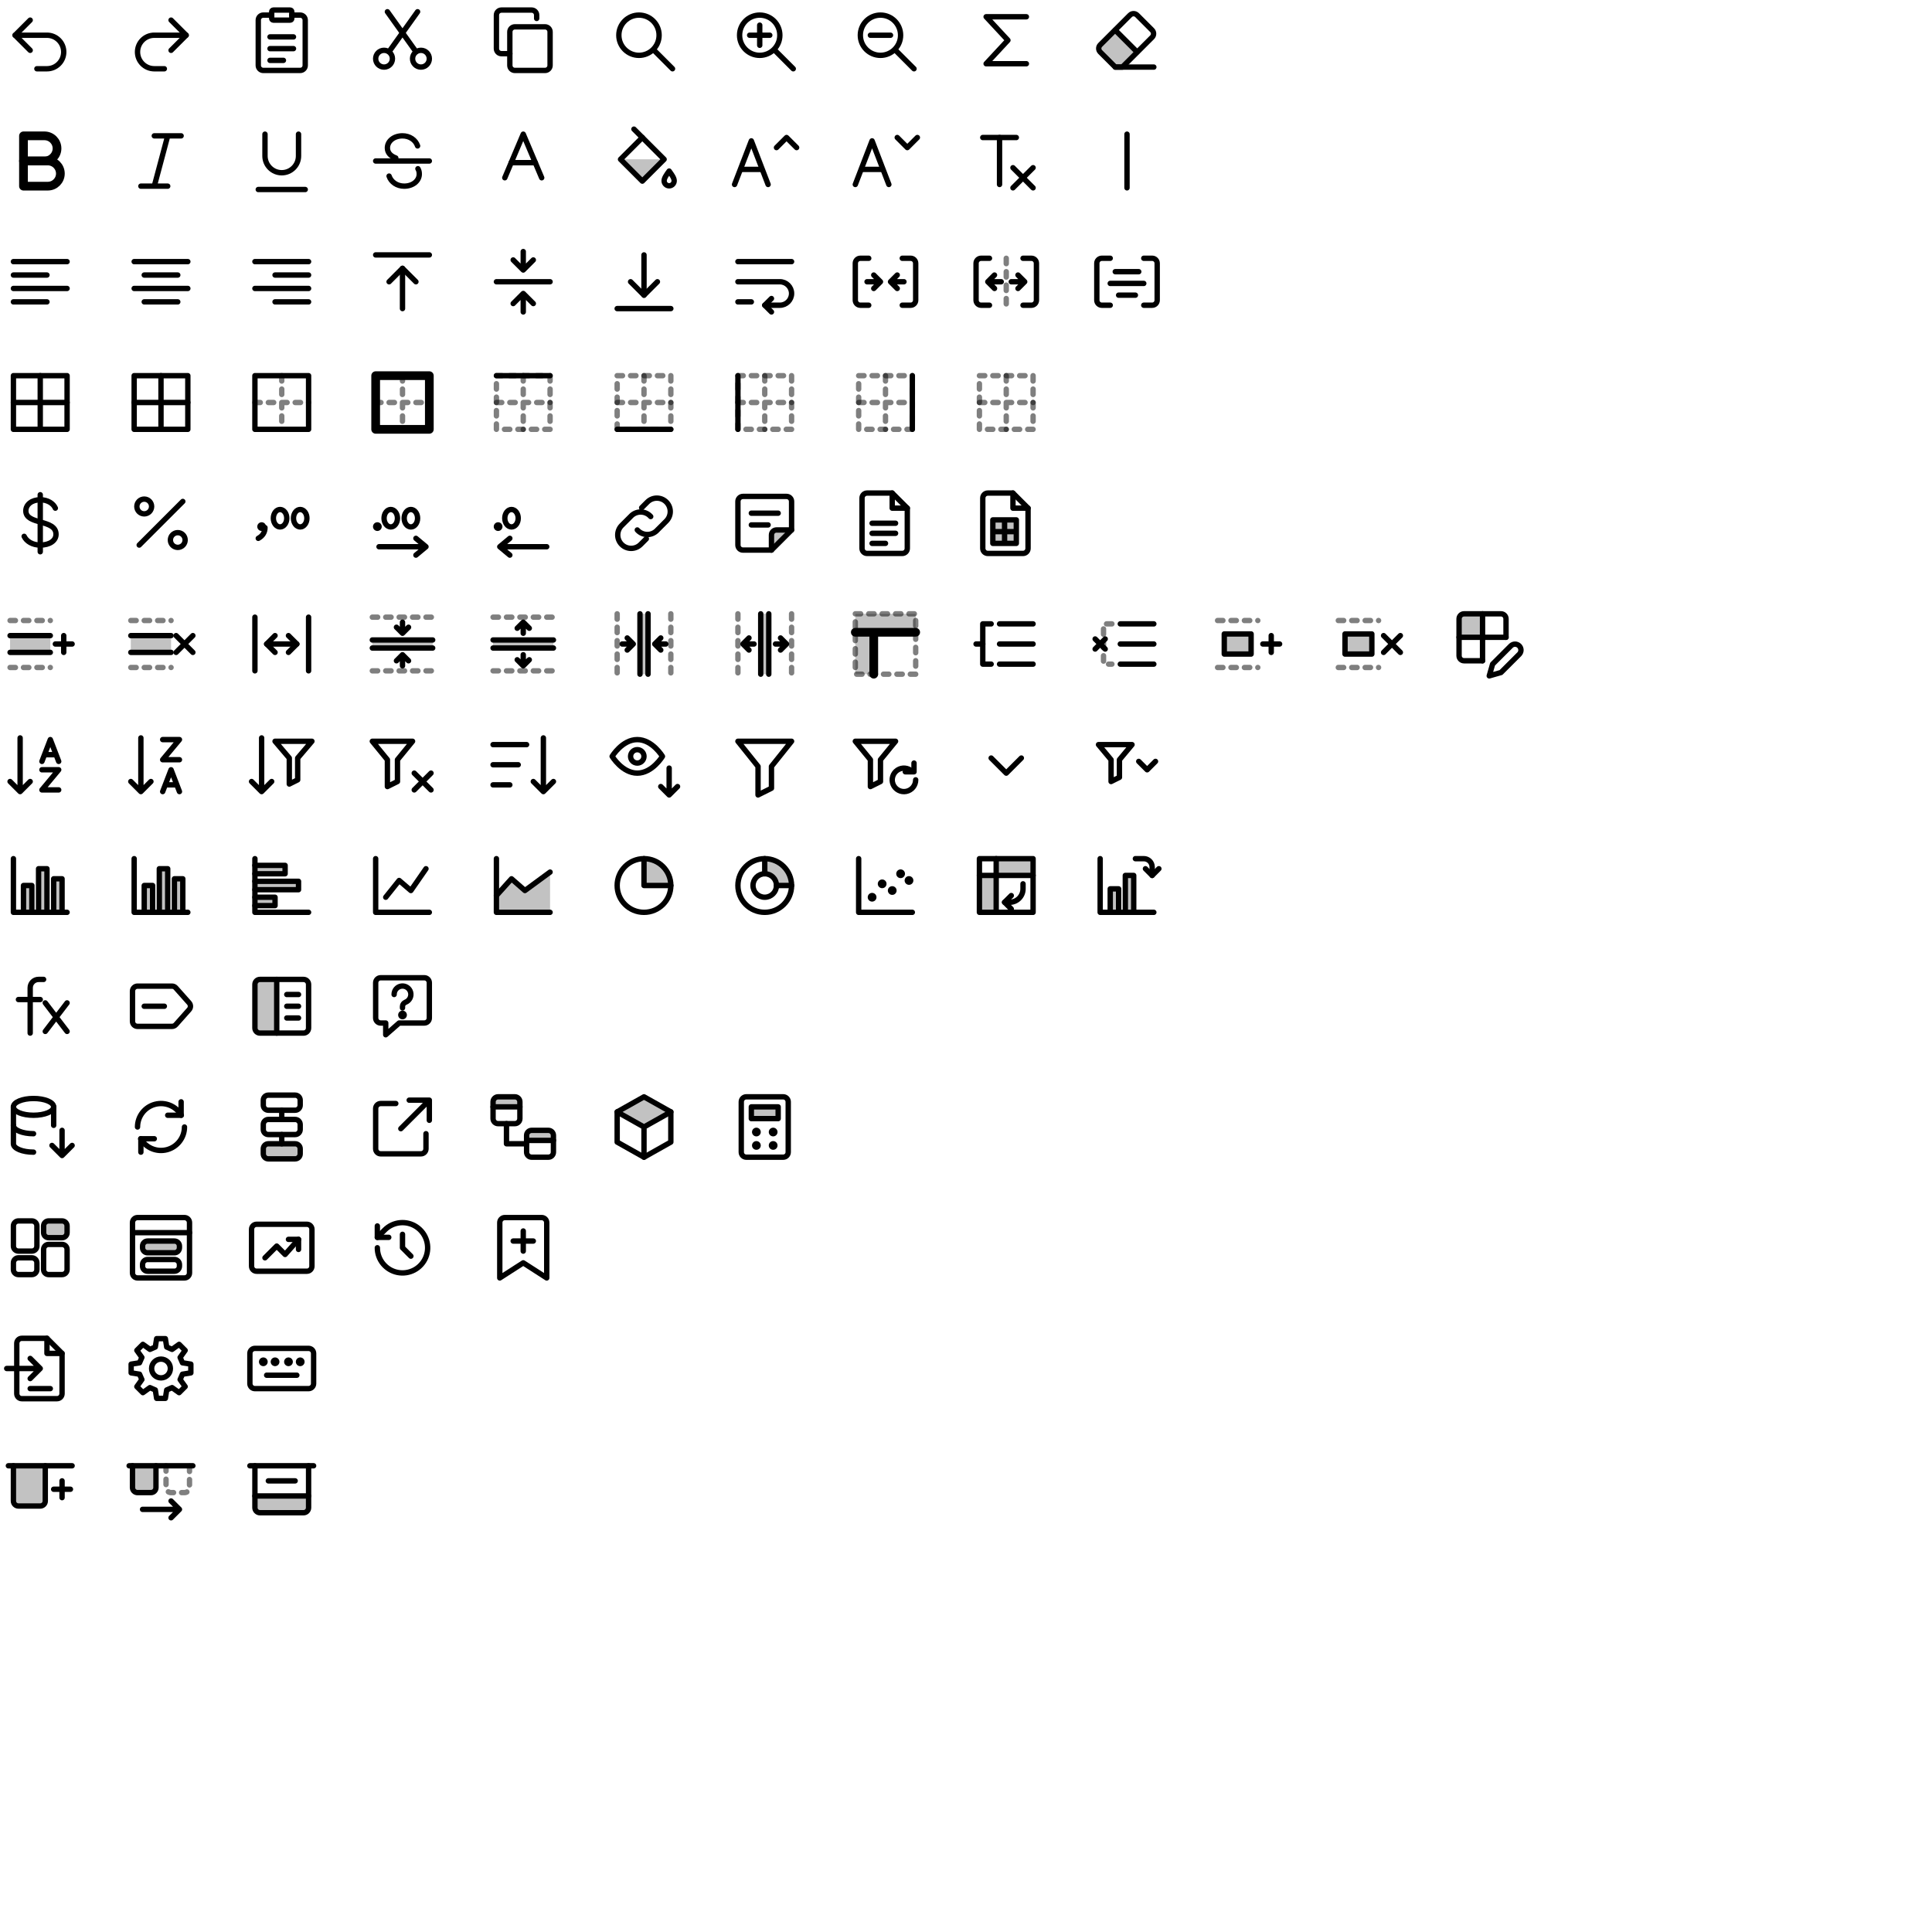
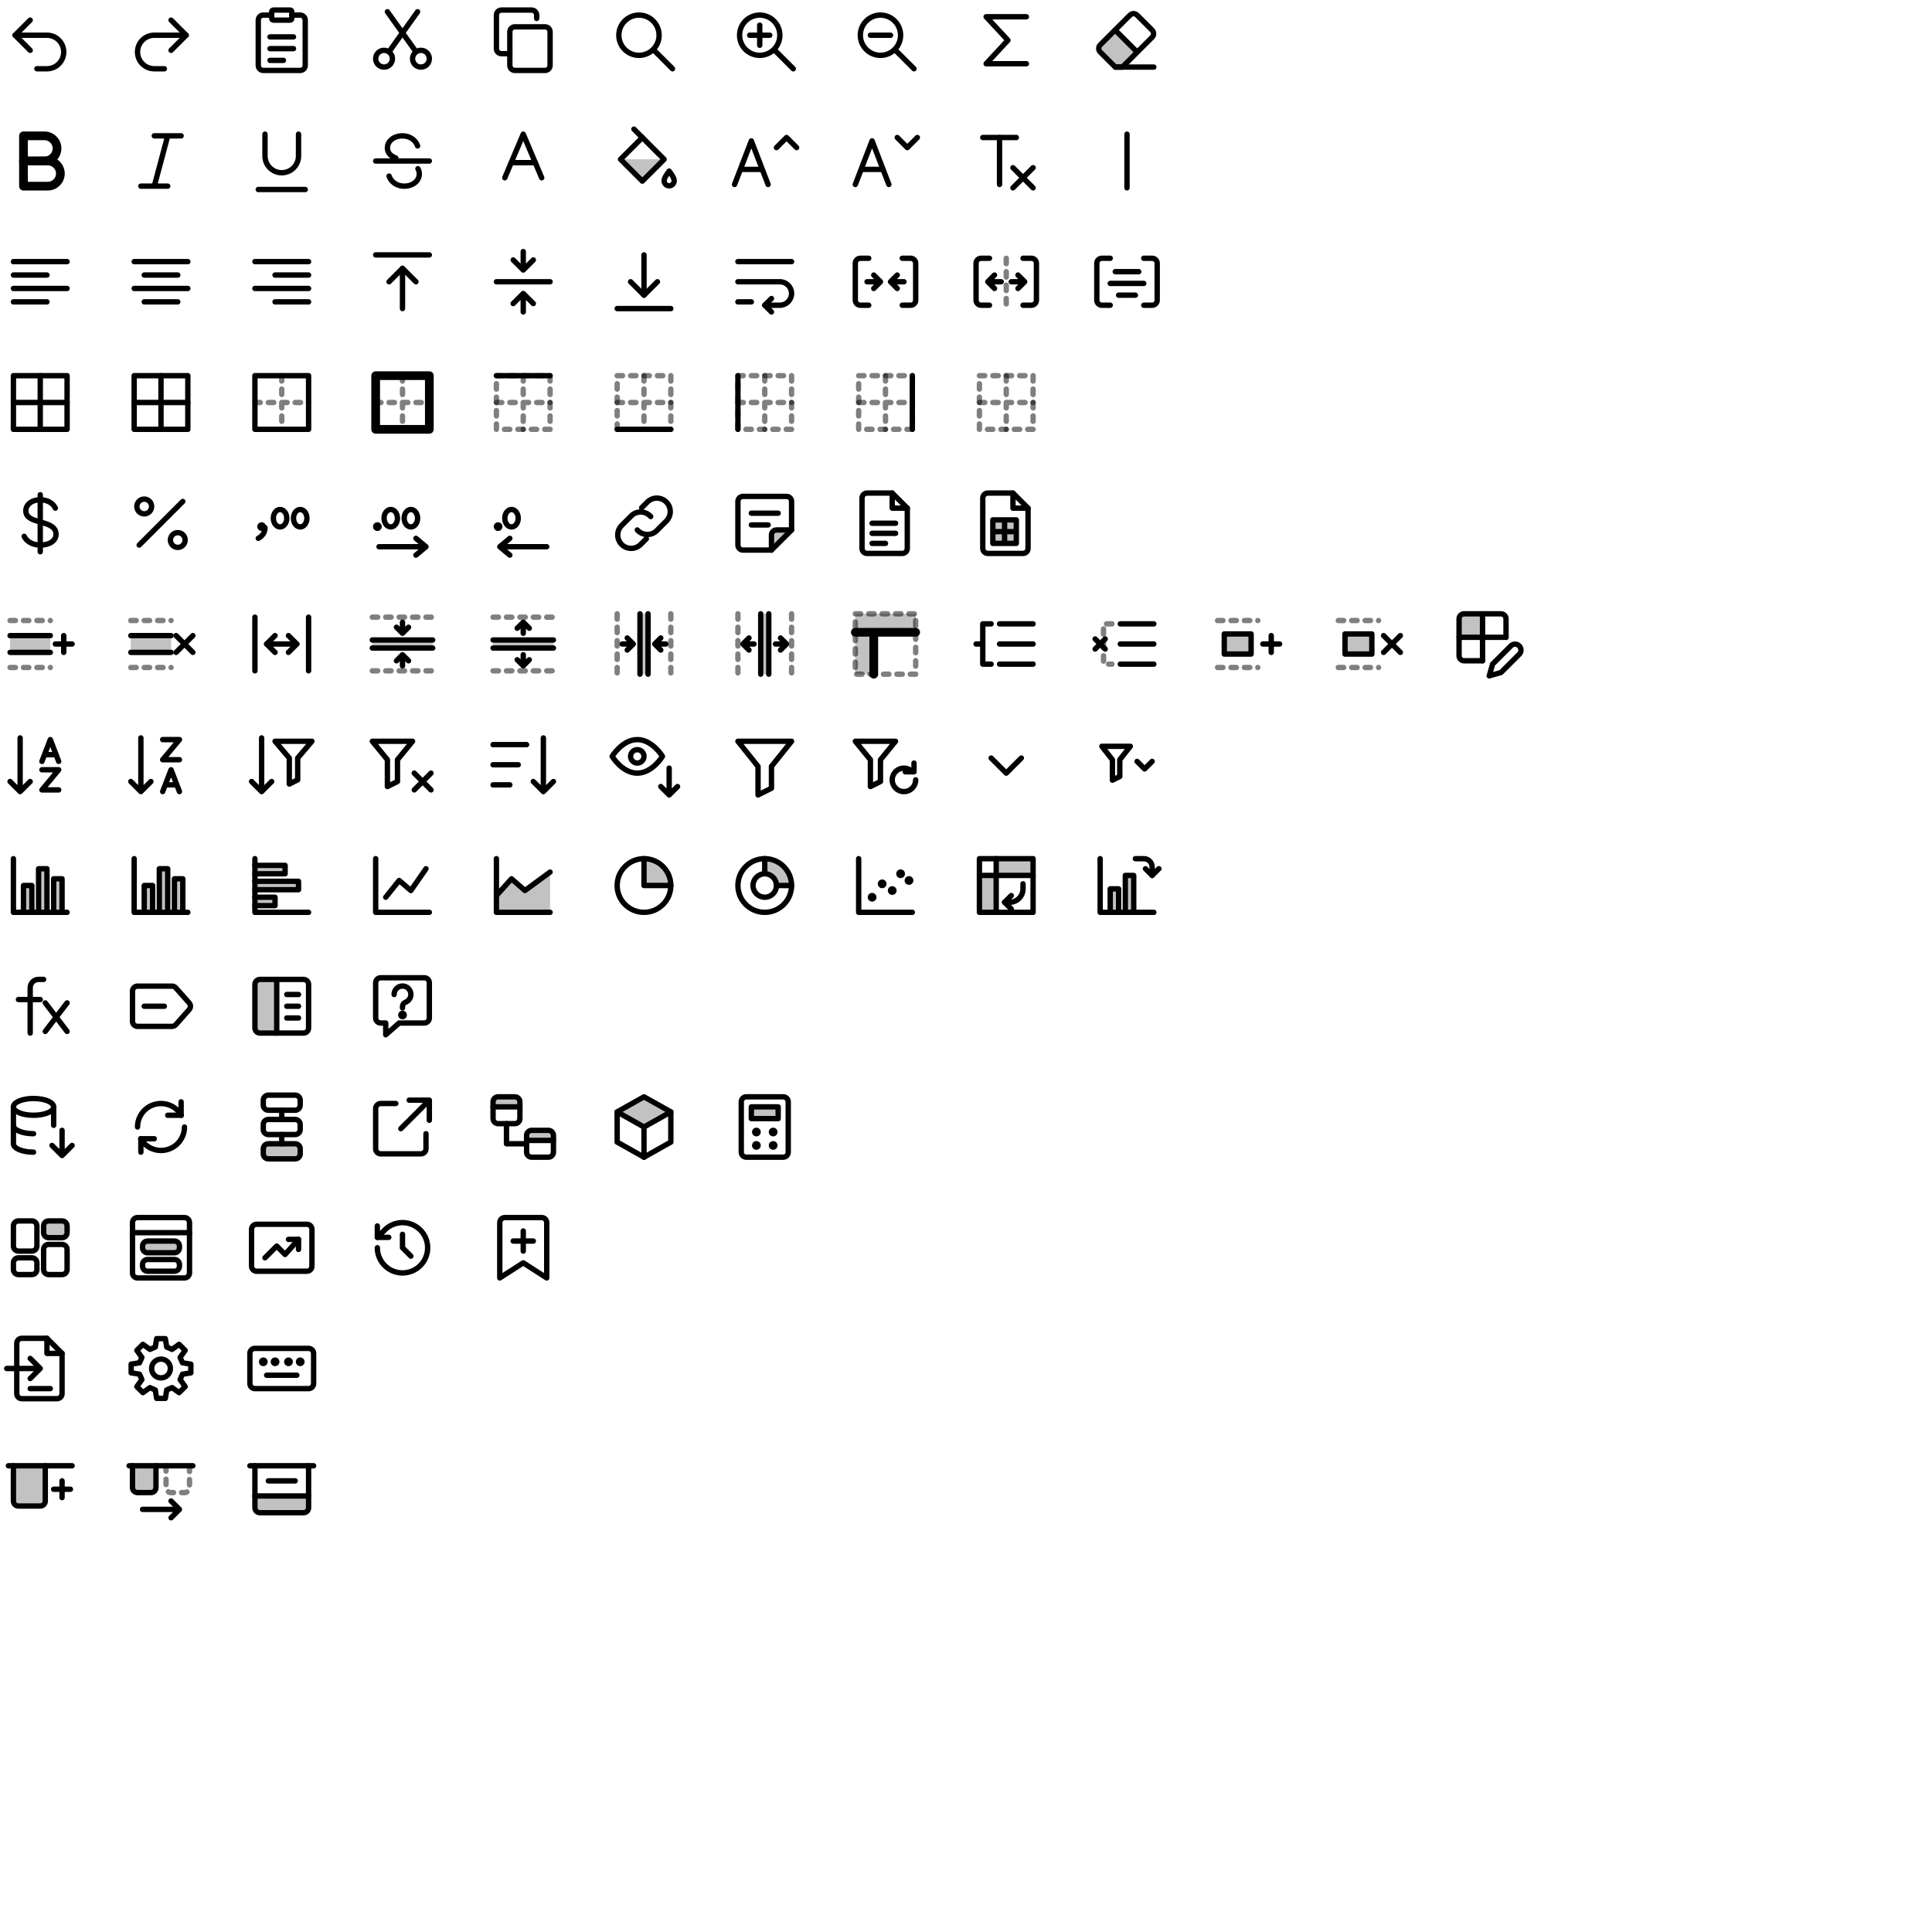
<svg xmlns="http://www.w3.org/2000/svg" width="576" height="576" viewBox="0 0 576 576" fill="none" stroke="#000" stroke-width="1.6" stroke-linecap="round" stroke-linejoin="round">
  <g id="undo" transform="translate(0 0)">
    <path d="M9 6 4.5 10.5 9 15" />
    <path d="M4.5 10.5H14a5 5 0 0 1 0 10h-3" />
  </g>
  <g id="redo" transform="translate(36 0)">
    <path d="M15 6l4.5 4.5L15 15" />
    <path d="M19.5 10.5H10a5 5 0 0 0 0 10h3" />
  </g>
  <g id="paste" transform="translate(72 0)">
    <path d="M9 4.5H6.5A1.5 1.5 0 0 0 5 6v13.5A1.5 1.5 0 0 0 6.5 21h11a1.5 1.5 0 0 0 1.5-1.5V6a1.5 1.5 0 0 0-1.5-1.5H15" />
    <path d="M9.5 3h5a.5.5 0 0 1 .5.5v2a.5.5 0 0 1-.5.5h-5a.5.5 0 0 1-.5-.5v-2a.5.5 0 0 1 .5-.5Z" />
    <path d="M8.5 11h7M8.5 14.5h7M8.5 18h4" />
  </g>
  <g id="cut" transform="translate(108 0)">
    <path d="M9 17.5a2.5 2.5 0 1 1-5 0 2.5 2.5 0 0 1 5 0Z" />
    <path d="M20 17.5a2.5 2.5 0 1 1-5 0 2.5 2.5 0 0 1 5 0Z" />
    <path d="M8 15.4 16.5 3.5" />
    <path d="M16 15.4 7.5 3.5" />
  </g>
  <g id="copy" transform="translate(144 0)">
    <path d="M9.5 8h9A1.5 1.5 0 0 1 20 9.5v10a1.5 1.5 0 0 1-1.5 1.5h-9A1.5 1.5 0 0 1 8 19.5v-10A1.5 1.5 0 0 1 9.5 8Z" />
    <path d="M16 5.5v-1A1.5 1.5 0 0 0 14.5 3h-9A1.5 1.5 0 0 0 4 4.5v10A1.5 1.5 0 0 0 5.5 16H8" />
  </g>
  <g id="find" transform="translate(180 0)">
    <path d="M16.5 10.5a6 6 0 1 1-12 0 6 6 0 0 1 12 0Z" />
    <path d="m15 15 5.5 5.5" />
  </g>
  <g id="zoomIn" transform="translate(216 0)">
    <path d="M16.5 10.5a6 6 0 1 1-12 0 6 6 0 0 1 12 0Z" />
    <path d="m15 15 5.5 5.5" />
    <path d="M7.5 10.5h6M10.5 7.5v6" />
  </g>
  <g id="zoomOut" transform="translate(252 0)">
    <path d="M16.5 10.5a6 6 0 1 1-12 0 6 6 0 0 1 12 0Z" />
    <path d="m15 15 5.5 5.5" />
    <path d="M7.5 10.5h6" />
  </g>
  <g id="autoSum" transform="translate(288 0)">
    <path d="M18 5H6l6.5 7L6 19h12" />
  </g>
  <g id="clear" transform="translate(324 0)">
    <path d="M4 15.5a1.5 1.5 0 0 1 0-2.1L8.5 9l6.5 6.5-4.4 4.5H8.5Z" fill="#000" fill-opacity="0.24" stroke="none" />
    <path d="M8.5 20 4 15.5a1.5 1.5 0 0 1 0-2.1L12.9 4.5a1.5 1.5 0 0 1 2.1 0l4.5 4.5a1.5 1.5 0 0 1 0 2.1L10.6 20Z" />
    <path d="M8.5 20H20" />
    <path d="M8.5 9 15 15.5" />
  </g>
  <g id="bold" transform="translate(0 36)">
    <path d="M7 4.5h6.25a3.75 3.75 0 0 1 0 7.5H7Z" stroke-width="2.6" />
    <path d="M7 12h7.25a3.75 3.75 0 0 1 0 7.5H7Z" stroke-width="2.6" />
  </g>
  <g id="italic" transform="translate(36 36)">
    <path d="M10 4.5h8M6 19.5h8M14 4.5l-4 15" />
  </g>
  <g id="underline" transform="translate(72 36)">
    <path d="M7 4v6.5a5 5 0 0 0 10 0V4" />
    <path d="M5 20.5h14" />
  </g>
  <g id="strikethrough" transform="translate(108 36)">
    <path d="M4 12h16" />
    <path d="M16.5 7.5C15.9 5.7 14.1 4.5 12 4.5c-2.6 0-4.5 1.6-4.5 3.6 0 1.4.9 2.4 2.5 3" />
    <path d="M8 16.5c.6 1.8 2.4 3 4.5 3 2.6 0 4.5-1.6 4.5-3.6 0-.6-.1-1.1-.4-1.6" />
  </g>
  <g id="textColor" transform="translate(144 36)">
    <path d="M6.5 17 12 4l5.5 13" />
    <path d="M8.4 12.5h7.2" />
  </g>
  <g id="fillColor" transform="translate(180 36)">
    <path d="M5 11.5h13l-6.5 6.5Z" fill="#000" fill-opacity="0.24" stroke="none" />
    <path d="M5 11.5 11.5 5l6.5 6.5-6.5 6.5Z" />
    <path d="M9 2.5 11.5 5" />
    <path d="M19.5 15c.8 1.1 1.5 2.1 1.5 2.9a1.5 1.5 0 0 1-3 0c0-.8.7-1.8 1.5-2.9Z" />
  </g>
  <g id="fontGrow" transform="translate(216 36)">
    <path d="M3 19 8 6l5 13" />
    <path d="M4.9 14.5h6.2" />
    <path d="m15.5 8 3-3 3 3" />
  </g>
  <g id="fontShrink" transform="translate(252 36)">
    <path d="M3 19 8 6l5 13" />
    <path d="M4.9 14.5h6.2" />
    <path d="m15.5 5 3 3 3-3" />
  </g>
  <g id="clearFormat" transform="translate(288 36)">
    <path d="M5 5h10" />
    <path d="M10 5v14" />
    <path d="m14 14 6 6" />
    <path d="m20 14-6 6" />
  </g>
  <g id="separator" transform="translate(324 36)">
    <path d="M12 4v16" />
  </g>
  <g id="alignLeft" transform="translate(0 72)">
    <path d="M4 6h16M4 10h10M4 14h16M4 18h10" />
  </g>
  <g id="alignCenter" transform="translate(36 72)">
    <path d="M4 6h16M7 10h10M4 14h16M7 18h10" />
  </g>
  <g id="alignRight" transform="translate(72 72)">
    <path d="M4 6h16M10 10h10M4 14h16M10 18h10" />
  </g>
  <g id="alignTop" transform="translate(108 72)">
    <path d="M4 4h16" />
    <path d="M12 20V8" />
    <path d="m8 12 4-4 4 4" />
  </g>
  <g id="alignMiddle" transform="translate(144 72)">
    <path d="M4 12h16" />
    <path d="M12 3v5.5m-3-3 3 3 3-3" />
    <path d="M12 21v-5.5m-3 3 3-3 3 3" />
  </g>
  <g id="alignBottom" transform="translate(180 72)">
    <path d="M4 20h16" />
    <path d="M12 4v12" />
    <path d="m8 12 4 4 4-4" />
  </g>
  <g id="wrap" transform="translate(216 72)">
    <path d="M4 6h16" />
    <path d="M4 12h12.5a3.5 3.5 0 0 1 0 7H12" />
    <path d="m14 17-2 2 2 2" />
    <path d="M4 18h4" />
  </g>
  <g id="merge" transform="translate(252 72)">
    <path d="M7 5H4.5A1.5 1.5 0 0 0 3 6.5v11A1.5 1.5 0 0 0 4.5 19H7M17 5h2.5A1.5 1.5 0 0 1 21 6.5v11a1.5 1.5 0 0 1-1.5 1.5H17" />
    <path d="M6.5 12h4m-2-2 2 2-2 2" />
    <path d="M17.5 12h-4m2-2-2 2 2 2" />
  </g>
  <g id="unmerge" transform="translate(288 72)">
    <path d="M7 5H4.5A1.5 1.5 0 0 0 3 6.5v11A1.5 1.5 0 0 0 4.5 19H7M17 5h2.5A1.5 1.5 0 0 1 21 6.5v11a1.5 1.5 0 0 1-1.5 1.5H17" />
    <path d="M12 5v14" stroke-dasharray="1.6 2.4" stroke-opacity="0.5" />
    <path d="M10.5 12h-4m2-2-2 2 2 2" />
    <path d="M13.5 12h4m-2-2 2 2-2 2" />
  </g>
  <g id="mergeAndCenter" transform="translate(324 72)">
    <path d="M7 5H4.5A1.5 1.5 0 0 0 3 6.5v11A1.5 1.5 0 0 0 4.5 19H7M17 5h2.5A1.5 1.5 0 0 1 21 6.5v11a1.5 1.5 0 0 1-1.5 1.5H17" />
    <path d="M8.5 9h7M7 12.5h10M9.5 16h5" />
  </g>
  <g id="border" transform="translate(0 108)">
    <path d="M4 4h16v16H4Z" />
    <path d="M12 4v16M4 12h16" />
  </g>
  <g id="borderAll" transform="translate(36 108)">
    <path d="M4 4h16v16H4Z" />
    <path d="M12 4v16M4 12h16" />
  </g>
  <g id="borderOutside" transform="translate(72 108)">
    <path d="M4 4h16v16H4Z" />
    <path d="M12 4v16M4 12h16" stroke-dasharray="1.6 2.4" stroke-opacity="0.5" />
  </g>
  <g id="borderThickOutside" transform="translate(108 108)">
    <path d="M4 4h16v16H4Z" stroke-width="2.6" />
    <path d="M12 4v16M4 12h16" stroke-dasharray="1.6 2.4" stroke-opacity="0.5" />
  </g>
  <g id="borderTop" transform="translate(144 108)">
    <path d="M4 4h16v16H4Z" stroke-dasharray="1.6 2.4" stroke-opacity="0.5" />
    <path d="M12 4v16M4 12h16" stroke-dasharray="1.6 2.4" stroke-opacity="0.5" />
    <path d="M4 4h16" />
  </g>
  <g id="borderBottom" transform="translate(180 108)">
    <path d="M4 4h16v16H4Z" stroke-dasharray="1.6 2.4" stroke-opacity="0.5" />
    <path d="M12 4v16M4 12h16" stroke-dasharray="1.6 2.4" stroke-opacity="0.5" />
    <path d="M4 20h16" />
  </g>
  <g id="borderLeft" transform="translate(216 108)">
    <path d="M4 4h16v16H4Z" stroke-dasharray="1.6 2.4" stroke-opacity="0.5" />
    <path d="M12 4v16M4 12h16" stroke-dasharray="1.6 2.4" stroke-opacity="0.5" />
    <path d="M4 4v16" />
  </g>
  <g id="borderRight" transform="translate(252 108)">
    <path d="M4 4h16v16H4Z" stroke-dasharray="1.6 2.4" stroke-opacity="0.5" />
    <path d="M12 4v16M4 12h16" stroke-dasharray="1.6 2.4" stroke-opacity="0.5" />
    <path d="M20 4v16" />
  </g>
  <g id="borderNone" transform="translate(288 108)">
    <path d="M4 4h16v16H4Z" stroke-dasharray="1.6 2.4" stroke-opacity="0.5" />
    <path d="M12 4v16M4 12h16" stroke-dasharray="1.6 2.4" stroke-opacity="0.5" />
  </g>
  <g id="currency" transform="translate(0 144)">
    <path d="M12 3.5v17" />
    <path d="M16.5 7.5c-.6-1.4-2.3-2.5-4.5-2.5-2.5 0-4.3 1.4-4.3 3.3 0 4.3 9 2.4 9 7 0 1.9-1.9 3.2-4.7 3.2-2.3 0-4.1-1.1-4.8-2.6" />
  </g>
  <g id="percent" transform="translate(36 144)">
    <path d="M18.5 5.5l-13 13" />
    <path d="M9.2 7a2.2 2.2 0 1 1-4.4 0 2.2 2.2 0 0 1 4.4 0Z" />
    <path d="M19.2 17a2.2 2.2 0 1 1-4.4 0 2.2 2.2 0 0 1 4.4 0Z" />
  </g>
  <g id="comma" transform="translate(72 144)">
    <path d="M6 13h.01" stroke-width="2.6" />
    <path d="M7 13.3c0 1.4-.7 2.5-2 3.2" />
    <path d="M13.5 10.5a2 2.6 0 0 1-4 0 2 2.6 0 0 1 4 0Z" />
    <path d="M19.5 10.5a2 2.6 0 0 1-4 0 2 2.6 0 0 1 4 0Z" />
  </g>
  <g id="decimalIncrease" transform="translate(108 144)">
    <path d="M4.5 13h.01" stroke-width="2.6" />
    <path d="M10.5 10.5a2 2.6 0 0 1-4 0 2 2.6 0 0 1 4 0Z" />
    <path d="M16.5 10.5a2 2.6 0 0 1-4 0 2 2.6 0 0 1 4 0Z" />
    <path d="M5 19h14m-3-2.5 3 2.5-3 2.5" />
  </g>
  <g id="decimalDecrease" transform="translate(144 144)">
    <path d="M4.5 13h.01" stroke-width="2.6" />
    <path d="M10.5 10.5a2 2.6 0 0 1-4 0 2 2.6 0 0 1 4 0Z" />
    <path d="M19 19H5m3-2.5L5 19l3 2.5" />
  </g>
  <g id="hyperlink" transform="translate(180 144)">
    <path d="M10 14a4 4 0 0 0 5.66.34l3-3a4 4 0 0 0-5.66-5.66l-1.7 1.7" />
    <path d="M14 10a4 4 0 0 0-5.66-.34l-3 3a4 4 0 0 0 5.66 5.66l1.7-1.7" />
  </g>
  <g id="note" transform="translate(216 144)">
    <path d="M14 20v-4.5a1.5 1.5 0 0 1 1.5-1.5H20Z" fill="#000" fill-opacity="0.24" stroke="none" />
    <path d="M5.5 4h13A1.5 1.5 0 0 1 20 5.5V14l-6 6H5.5A1.5 1.5 0 0 1 4 18.5v-13A1.5 1.5 0 0 1 5.5 4Z" />
    <path d="M14 20v-4.5a1.5 1.5 0 0 1 1.5-1.5H20" />
    <path d="M8 9h8M8 12.5h5" />
  </g>
  <g id="exportCsv" transform="translate(252 144)">
    <path d="M6.5 3H14l4.5 4.5v12A1.5 1.5 0 0 1 17 21H6.5A1.5 1.5 0 0 1 5 19.5v-15A1.5 1.5 0 0 1 6.5 3Z" />
    <path d="M14 3v4.5h4.5" />
    <path d="M8 12h7M8 15h7M8 18h4" />
  </g>
  <g id="exportXlsx" transform="translate(288 144)">
    <path d="M6.5 3H14l4.5 4.5v12A1.5 1.5 0 0 1 17 21H6.5A1.5 1.5 0 0 1 5 19.5v-15A1.5 1.5 0 0 1 6.5 3Z" />
    <path d="M14 3v4.5h4.5" />
    <path d="M8 11h7v7H8Z" fill="#000" fill-opacity="0.24" stroke="none" />
    <path d="M8 11h7v7H8ZM11.5 11v7M8 14.5h7" />
  </g>
  <g id="insert" transform="translate(0 180)">
    <path d="M3 5h12M3 19h12" stroke-dasharray="1.6 2.4" stroke-opacity="0.5" />
    <path d="M3 9.5h12v5H3Z" fill="#000" fill-opacity="0.24" stroke="none" />
    <path d="M3 9.5h12M3 14.5h12" />
    <path d="M19 9.5v5M16.5 12h5" />
  </g>
  <g id="delete" transform="translate(36 180)">
    <path d="M3 5h12M3 19h12" stroke-dasharray="1.6 2.4" stroke-opacity="0.5" />
    <path d="M3 9.5h12v5H3Z" fill="#000" fill-opacity="0.24" stroke="none" />
    <path d="M3 9.5h12M3 14.5h12" />
    <path d="m16.5 9.5 5 5m0-5-5 5" />
  </g>
  <g id="format" transform="translate(72 180)">
    <path d="M4 4v16M20 4v16" />
    <path d="M7.5 12h9" />
    <path d="m10 9.5-2.5 2.5 2.5 2.5" />
    <path d="m14 9.5 2.5 2.5-2.5 2.5" />
  </g>
  <g id="hideRows" transform="translate(108 180)">
    <path d="M3 4h18M3 20h18" stroke-dasharray="1.6 2.4" stroke-opacity="0.5" />
    <path d="M3 10.8h18v2.4H3Z" fill="#000" fill-opacity="0.24" stroke="none" />
    <path d="M3 10.8h18M3 13.2h18" />
    <path d="M12 5.5v3.3m-1.8-1.8 1.8 1.8 1.8-1.8" />
    <path d="M12 18.5v-3.3m-1.8 1.8 1.8-1.8 1.8 1.8" />
  </g>
  <g id="unhideRows" transform="translate(144 180)">
    <path d="M3 4h18M3 20h18" stroke-dasharray="1.6 2.4" stroke-opacity="0.5" />
    <path d="M3 10.8h18v2.4H3Z" fill="#000" fill-opacity="0.24" stroke="none" />
    <path d="M3 10.8h18M3 13.2h18" />
    <path d="M12 8.8V5.5m-1.8 1.8L12 5.5l1.8 1.8" />
    <path d="M12 15.2v3.3m-1.8-1.8 1.8 1.8 1.8-1.8" />
  </g>
  <g id="hideColumns" transform="translate(180 180)">
    <path d="M4 3v18M20 3v18" stroke-dasharray="1.6 2.4" stroke-opacity="0.5" />
    <path d="M10.8 3h2.4v18h-2.4Z" fill="#000" fill-opacity="0.24" stroke="none" />
    <path d="M10.8 3v18M13.2 3v18" />
    <path d="M5.5 12h3.3m-1.8-1.8 1.8 1.8-1.8 1.8" />
    <path d="M18.5 12h-3.3m1.8-1.8-1.8 1.8 1.8 1.8" />
  </g>
  <g id="unhideColumns" transform="translate(216 180)">
    <path d="M4 3v18M20 3v18" stroke-dasharray="1.6 2.4" stroke-opacity="0.5" />
    <path d="M10.8 3h2.4v18h-2.4Z" fill="#000" fill-opacity="0.24" stroke="none" />
    <path d="M10.8 3v18M13.2 3v18" />
    <path d="M8.8 12H5.5m1.8-1.8L5.5 12l1.8 1.8" />
    <path d="M15.2 12h3.3m-1.8-1.8 1.8 1.8-1.8 1.8" />
  </g>
  <g id="freeze" transform="translate(252 180)">
    <path d="M3 3h18v18H3Z" stroke-dasharray="1.6 2.4" stroke-opacity="0.5" />
    <path d="M3 3h18v5.5H3Z" fill="#000" fill-opacity="0.24" stroke="none" />
    <path d="M3 8.5h5.5V21H3Z" fill="#000" fill-opacity="0.24" stroke="none" />
    <path d="M3 8.5h18M8.5 8.5V21" stroke-width="2.6" />
  </g>
  <g id="groupRows" transform="translate(288 180)">
    <path d="M10 6h10M10 12h10M10 18h10" />
    <path d="M7.5 6H5v12h2.5" />
    <path d="M5 12H3" />
  </g>
  <g id="ungroupRows" transform="translate(324 180)">
    <path d="M10 6h10M10 12h10M10 18h10" />
    <path d="M7.5 6H5v12h2.5" stroke-dasharray="1.6 2.4" stroke-opacity="0.5" />
    <path d="m2.5 10.5 3 3m0-3-3 3" />
  </g>
  <g id="insertCells" transform="translate(360 180)">
    <path d="M3 5h12M3 19h12" stroke-dasharray="1.6 2.4" stroke-opacity="0.5" />
    <path d="M5 9h8v6H5Z" fill="#000" fill-opacity="0.24" stroke="none" />
    <path d="M5 9h8v6H5Z" />
    <path d="M19 9.5v5M16.5 12h5" />
  </g>
  <g id="deleteCells" transform="translate(396 180)">
    <path d="M3 5h12M3 19h12" stroke-dasharray="1.6 2.4" stroke-opacity="0.5" />
    <path d="M5 9h8v6H5Z" fill="#000" fill-opacity="0.24" stroke="none" />
    <path d="M5 9h8v6H5Z" />
    <path d="m16.5 9.5 5 5m0-5-5 5" />
  </g>
  <g id="formatCells" transform="translate(432 180)">
    <path d="M3 10V4.5A1.5 1.5 0 0 1 4.5 3H10v7Z" fill="#000" fill-opacity="0.24" stroke="none" />
    <path d="M10 17H4.5A1.5 1.5 0 0 1 3 15.5v-11A1.5 1.5 0 0 1 4.5 3h11A1.5 1.5 0 0 1 17 4.5V10" />
    <path d="M3 10h14M10 3v14" />
    <path d="M18.5 12.5a1.77 1.77 0 0 1 2.5 2.5l-5.5 5.5-3.5 1 1-3.5Z" />
  </g>
  <g id="sortAsc" transform="translate(0 216)">
    <path d="M6 4v16m-3-3 3 3 3-3" />
    <path d="M12.5 11 15 4.5l2.5 6.5M13.3 9h3.4" />
    <path d="M12.5 13.5h5l-5 6h5" />
  </g>
  <g id="sortDesc" transform="translate(36 216)">
    <path d="M6 4v16m-3-3 3 3 3-3" />
    <path d="M12.5 4.5h5l-5 6h5" />
    <path d="M12.5 20 15 13.5l2.5 6.5M13.3 18h3.4" />
  </g>
  <g id="sortFilter" transform="translate(72 216)">
    <path d="M6 4v16m-3-3 3 3 3-3" />
    <path d="M10 5h11l-4.25 5v6.5l-2.5 1.25V10Z" />
  </g>
  <g id="clearFilter" transform="translate(108 216)">
    <path d="M3 5h12l-4.5 5.5v6.5l-3 1.5v-8Z" />
    <path d="m15.5 14.5 5 5m0-5-5 5" />
  </g>
  <g id="sortCustom" transform="translate(144 216)">
    <path d="M18 4v16m-3-3 3 3 3-3" />
    <path d="M3 6h10M3 12h7.5M3 18h5" />
  </g>
  <g id="sortView" transform="translate(180 216)">
    <path d="M2.5 9.5S5.5 4.5 10 4.5s7.5 5 7.5 5-3 5-7.5 5-7.5-5-7.5-5Z" />
    <path d="M12 9.5a2 2 0 1 1-4 0 2 2 0 0 1 4 0Z" />
    <path d="M19.5 13v8m-2.5-2.5 2.5 2.5 2.5-2.5" />
  </g>
  <g id="filter" transform="translate(216 216)">
    <path d="M4 5h16l-6 7.5V19l-4 2v-8.5Z" />
  </g>
  <g id="reapplyFilter" transform="translate(252 216)">
    <path d="M3 5h12l-4.5 5.5v6.5l-3 1.5v-8Z" />
    <path d="M21 16.5a3.5 3.5 0 1 1-1.03-2.47" />
    <path d="M20.5 11.5v2.6h-2.6" />
  </g>
  <g id="filterArrow" transform="translate(288 216)">
    <path d="m7.5 10 4.5 4.5 4.5-4.5" />
  </g>
  <g id="filterActive" transform="translate(324 216)">
-     <path d="M3.5 6h10l-3.75 4.5v5.25l-2.5 1.25v-6.5Z" />
-     <path d="m15.5 11 2.5 2.5 2.5-2.5" />
+     <path d="M4.5 6.5H13l-3.15 4v5l-2.2 1.1v-6.1Z" />
+     <path d="m15 11 2.25 2.25L19.5 11" />
  </g>
  <g id="chart" transform="translate(0 252)">
    <path d="M4 4v16h16" />
    <path d="M7 12h2.5v8H7ZM11.5 7H14v13h-2.5ZM16 10h2.5v10H16Z" fill="#000" fill-opacity="0.24" stroke="none" />
    <path d="M7 20v-8h2.5v8M11.5 20V7H14v13M16 20V10h2.5v10" />
  </g>
  <g id="chartColumn" transform="translate(36 252)">
    <path d="M4 4v16h16" />
    <path d="M7 12h2.5v8H7ZM11.5 7H14v13h-2.5ZM16 10h2.5v10H16Z" fill="#000" fill-opacity="0.24" stroke="none" />
    <path d="M7 20v-8h2.5v8M11.5 20V7H14v13M16 20V10h2.5v10" />
  </g>
  <g id="chartBar" transform="translate(72 252)">
    <path d="M4 4v16h16" />
    <path d="M4 6h9v2.5H4ZM4 10.75h13v2.5H4ZM4 15.5h6V18H4Z" fill="#000" fill-opacity="0.24" stroke="none" />
    <path d="M4 6h9v2.5H4M4 10.75h13v2.5H4M4 15.5h6V18H4" />
  </g>
  <g id="chartLine" transform="translate(108 252)">
    <path d="M4 4v16h16" />
    <path d="m7 15.5 4-5 3.5 3L19 7" />
  </g>
  <g id="chartArea" transform="translate(144 252)">
    <path d="M4 4v16h16" />
    <path d="M4 20v-5l4.5-5 4 3.5L20 8v12Z" fill="#000" fill-opacity="0.24" stroke="none" />
    <path d="m4 15 4.5-5 4 3.5L20 8" />
  </g>
  <g id="chartPie" transform="translate(180 252)">
    <path d="M20 12a8 8 0 1 1-16 0 8 8 0 0 1 16 0Z" />
    <path d="M12 4a8 8 0 0 1 8 8h-8Z" fill="#000" fill-opacity="0.24" stroke="none" />
    <path d="M12 4v8h8" />
  </g>
  <g id="chartDoughnut" transform="translate(216 252)">
    <path d="M20 12a8 8 0 1 1-16 0 8 8 0 0 1 16 0Z" />
    <path d="M15.5 12a3.5 3.5 0 1 1-7 0 3.5 3.5 0 0 1 7 0Z" />
    <path d="M12 4a8 8 0 0 1 8 8h-4.5A3.5 3.5 0 0 0 12 8.5Z" fill="#000" fill-opacity="0.24" stroke="none" />
    <path d="M12 4v4.5M15.5 12H20" />
  </g>
  <g id="chartScatter" transform="translate(252 252)">
    <path d="M4 4v16h16" />
    <path d="M8 15.5h.01M11 11.5h.01M14 13.5h.01M16.5 8.5h.01M19 10.5h.01" stroke-width="2.6" />
  </g>
  <g id="pivotTable" transform="translate(288 252)">
    <path d="M9 4h11v5H9ZM4 9h5v11H4Z" fill="#000" fill-opacity="0.24" stroke="none" />
    <path d="M4 4h16v16H4Z" />
    <path d="M4 9h16M9 4v16" />
    <path d="M17 11.5V13a4 4 0 0 1-4 4h-1.5" />
    <path d="m13.5 15-2 2 2 2" />
  </g>
  <g id="pivotChart" transform="translate(324 252)">
    <path d="M4 4v16h16" />
    <path d="M7 13h2.5v7H7ZM11.5 9H14v11h-2.5Z" fill="#000" fill-opacity="0.24" stroke="none" />
    <path d="M7 20v-7h2.5v7M11.5 20V9H14v11" />
    <path d="M14.5 4H17a2.5 2.5 0 0 1 2.5 2.5V9" />
    <path d="m17.5 7 2 2 2-2" />
  </g>
  <g id="insertFunction" transform="translate(0 288)">
    <path d="M13 4h-1.5A2.5 2.5 0 0 0 9 6.5V20" />
    <path d="M5.5 10H12" />
    <path d="m13.5 11 6.5 8.5m0-8.5-6.5 8.5" />
  </g>
  <g id="defineName" transform="translate(36 288)">
    <path d="M3.5 7.5A1.5 1.5 0 0 1 5 6h10.3a1.5 1.5 0 0 1 1.1.5l4 4.5a1.5 1.5 0 0 1 0 2l-4 4.5a1.5 1.5 0 0 1-1.1.5H5a1.5 1.5 0 0 1-1.5-1.5Z" />
    <path d="M7 12h6" />
  </g>
  <g id="nameManager" transform="translate(72 288)">
    <path d="M10.5 4v16h-5A1.5 1.5 0 0 1 4 18.5v-13A1.5 1.5 0 0 1 5.5 4Z" fill="#000" fill-opacity="0.24" stroke="none" />
    <path d="M5.5 4h13a1.5 1.5 0 0 1 1.5 1.5v13a1.5 1.5 0 0 1-1.5 1.5h-13a1.5 1.5 0 0 1-1.5-1.5v-13a1.5 1.5 0 0 1 1.5-1.5Z" />
    <path d="M10.5 4v16" />
    <path d="M13.5 8.5h3.5M13.5 12h3.5M13.5 15.5h3.5" />
  </g>
  <g id="explainFormula" transform="translate(108 288)">
    <path d="M5.5 3.5h13A1.5 1.5 0 0 1 20 5v10.5a1.5 1.5 0 0 1-1.5 1.5H11l-4 3.5V17H5.5A1.5 1.5 0 0 1 4 15.5V5a1.5 1.5 0 0 1 1.5-1.5Z" />
    <path d="M9.5 8.5a2.5 2.5 0 1 1 3.4 2.3c-.5.2-.9.7-.9 1.2v.5" />
    <path d="M12 14.6h.01" stroke-width="2.6" />
  </g>
  <g id="getData" transform="translate(0 324)">
    <path d="M4 6c0-1.4 2.7-2.5 6-2.5s6 1.1 6 2.5-2.7 2.5-6 2.5S4 7.4 4 6Z" />
    <path d="M4 6v11c0 1.4 2.7 2.5 6 2.5M16 6v5.5" />
    <path d="M4 11.5c0 1.4 2.7 2.5 6 2.5" />
    <path d="M18.5 13v7.5m-3-3 3 3 3-3" />
  </g>
  <g id="refreshAll" transform="translate(36 324)">
    <path d="M5 12a7 7 0 0 1 13.06-3.5" />
    <path d="M18 4.5v4h-4" />
    <path d="M19 12a7 7 0 0 1-13.06 3.5" />
    <path d="M6 19.5v-4h4" />
  </g>
  <g id="queries" transform="translate(72 324)">
    <path d="M8 2.5h8a1.5 1.5 0 0 1 1.5 1.5v1.5a1.5 1.5 0 0 1-1.5 1.5h-8a1.5 1.5 0 0 1-1.5-1.5v-1.5a1.5 1.5 0 0 1 1.5-1.5Z" />
    <path d="M8 9.75h8a1.5 1.5 0 0 1 1.5 1.5v1.5a1.5 1.5 0 0 1-1.5 1.5h-8a1.5 1.5 0 0 1-1.5-1.5v-1.5a1.5 1.5 0 0 1 1.5-1.5Z" />
    <path d="M8 17h8a1.5 1.5 0 0 1 1.5 1.5v1.5a1.5 1.5 0 0 1-1.5 1.5h-8a1.5 1.5 0 0 1-1.5-1.5v-1.5a1.5 1.5 0 0 1 1.5-1.5Z" fill="#000" fill-opacity="0.24" stroke="none" />
    <path d="M8 17h8a1.5 1.5 0 0 1 1.5 1.5v1.5a1.5 1.5 0 0 1-1.5 1.5h-8a1.5 1.5 0 0 1-1.5-1.5v-1.5a1.5 1.5 0 0 1 1.5-1.5Z" />
    <path d="M12 7v2.75M12 14.25V17" />
  </g>
  <g id="editLinks" transform="translate(108 324)">
    <path d="M10 5H5.5A1.5 1.5 0 0 0 4 6.5v12A1.5 1.5 0 0 0 5.5 20h12a1.5 1.5 0 0 0 1.5-1.5V14" />
    <path d="M14 4h6v6M20 4l-8.5 8.5" />
  </g>
  <g id="relationships" transform="translate(144 324)">
    <path d="M3 6V4.5A1.5 1.5 0 0 1 4.5 3h5A1.5 1.5 0 0 1 11 4.5V6Z" fill="#000" fill-opacity="0.24" stroke="none" />
    <path d="M13 16v-1.5a1.5 1.5 0 0 1 1.5-1.5h5a1.5 1.5 0 0 1 1.5 1.5V16Z" fill="#000" fill-opacity="0.24" stroke="none" />
    <path d="M4.5 3h5a1.5 1.5 0 0 1 1.5 1.5v5a1.5 1.5 0 0 1-1.5 1.5h-5a1.5 1.5 0 0 1-1.5-1.5v-5a1.5 1.5 0 0 1 1.5-1.5Z" />
    <path d="M14.5 13h5a1.5 1.5 0 0 1 1.5 1.5v5a1.5 1.5 0 0 1-1.5 1.5h-5a1.5 1.5 0 0 1-1.5-1.5v-5a1.5 1.5 0 0 1 1.5-1.5Z" />
    <path d="M3 6h8M13 16h8" />
    <path d="M7 11v6h6" />
  </g>
  <g id="dataModel" transform="translate(180 324)">
    <path d="M12 3 20 7.5 12 12 4 7.5Z" fill="#000" fill-opacity="0.24" stroke="none" />
    <path d="M12 3 20 7.5v9L12 21l-8-4.5v-9Z" />
    <path d="M4 7.5 12 12l8-4.5M12 12v9" />
  </g>
  <g id="measure" transform="translate(216 324)">
    <path d="M6.5 3h11a1.5 1.5 0 0 1 1.5 1.5v15a1.5 1.5 0 0 1-1.5 1.5h-11a1.5 1.5 0 0 1-1.5-1.5v-15a1.5 1.5 0 0 1 1.5-1.5Z" />
    <path d="M8 6h8v3.5H8Z" fill="#000" fill-opacity="0.24" stroke="none" />
    <path d="M8 6h8v3.5H8Z" />
    <path d="M9.5 13.5h.01M14.5 13.5h.01M9.5 17.5h.01M14.5 17.5h.01" stroke-width="2.6" />
  </g>
  <g id="dashboard" transform="translate(0 360)">
    <path d="M5.5 4h4a1.5 1.5 0 0 1 1.5 1.5v6a1.5 1.5 0 0 1-1.5 1.5h-4a1.5 1.5 0 0 1-1.5-1.5v-6a1.5 1.5 0 0 1 1.5-1.5Z" />
    <path d="M14.5 4h4a1.5 1.5 0 0 1 1.5 1.5v2a1.5 1.5 0 0 1-1.5 1.5h-4a1.5 1.5 0 0 1-1.5-1.5v-2a1.5 1.5 0 0 1 1.5-1.5Z" fill="#000" fill-opacity="0.24" stroke="none" />
    <path d="M14.5 4h4a1.5 1.5 0 0 1 1.5 1.5v2a1.5 1.5 0 0 1-1.5 1.5h-4a1.5 1.5 0 0 1-1.5-1.5v-2a1.5 1.5 0 0 1 1.5-1.5Z" />
    <path d="M14.5 11h4a1.5 1.5 0 0 1 1.5 1.5v6a1.5 1.5 0 0 1-1.5 1.5h-4a1.5 1.5 0 0 1-1.5-1.5v-6a1.5 1.5 0 0 1 1.5-1.5Z" />
    <path d="M5.5 15h4a1.5 1.5 0 0 1 1.5 1.5v2a1.5 1.5 0 0 1-1.5 1.5h-4a1.5 1.5 0 0 1-1.5-1.5v-2a1.5 1.5 0 0 1 1.5-1.5Z" />
  </g>
  <g id="slicer" transform="translate(36 360)">
    <path d="M5 3h14a1.5 1.5 0 0 1 1.5 1.5v15a1.5 1.5 0 0 1-1.5 1.5h-14a1.5 1.5 0 0 1-1.5-1.5v-15a1.5 1.5 0 0 1 1.5-1.5Z" />
    <path d="M3.5 7.5h17" />
    <path d="M8 10h8a1.5 1.5 0 0 1 1.5 1.5v0.5a1.5 1.5 0 0 1-1.5 1.5h-8a1.5 1.5 0 0 1-1.5-1.5v-0.5a1.5 1.5 0 0 1 1.5-1.5Z" fill="#000" fill-opacity="0.24" stroke="none" />
    <path d="M8 10h8a1.5 1.5 0 0 1 1.5 1.5v0.5a1.5 1.5 0 0 1-1.5 1.5h-8a1.5 1.5 0 0 1-1.5-1.5v-0.5a1.5 1.5 0 0 1 1.5-1.5Z" />
    <path d="M8 15.5h8a1.5 1.5 0 0 1 1.5 1.5v0.5a1.5 1.5 0 0 1-1.5 1.5h-8a1.5 1.5 0 0 1-1.5-1.5v-0.5a1.5 1.5 0 0 1 1.5-1.5Z" />
  </g>
  <g id="kpiCard" transform="translate(72 360)">
    <path d="M4.5 5h15a1.5 1.5 0 0 1 1.5 1.5v11a1.5 1.5 0 0 1-1.5 1.5h-15a1.5 1.5 0 0 1-1.5-1.5v-11a1.5 1.5 0 0 1 1.5-1.5Z" />
    <path d="m7 15 3.5-3.5 2.5 2.5L17 9.5" />
    <path d="M14 9.5h3v3" />
  </g>
  <g id="versionHistory" transform="translate(108 360)">
    <path d="M4.5 12A7.5 7.5 0 1 0 6.7 6.7L4.5 8.9" />
    <path d="M4.5 5.5v3.4h3.4" />
    <path d="M12 8v4l2.5 2.5" />
  </g>
  <g id="saveVersion" transform="translate(144 360)">
    <path d="M6.5 3h11A1.5 1.5 0 0 1 19 4.5V21l-7-4.5L5 21V4.5A1.5 1.5 0 0 1 6.5 3Z" />
    <path d="M12 7v6M9 10h6" />
  </g>
  <g id="importXlsx" transform="translate(0 396)">
    <path d="M6.5 3H14l4.5 4.5v12A1.5 1.5 0 0 1 17 21H6.5A1.5 1.5 0 0 1 5 19.5v-15A1.5 1.5 0 0 1 6.5 3Z" />
    <path d="M14 3v4.5h4.5" />
    <path d="M2 12h10m-3-3 3 3-3 3" />
    <path d="M9 18h6" />
  </g>
  <g id="settings" transform="translate(36 396)">
    <path d="M10.3 5.6 10.7 3.1 13.3 3.1 13.7 5.6 15.3 6.3 17.4 4.8 19.2 6.6 17.7 8.7 18.4 10.3 20.9 10.7 20.9 13.3 18.4 13.7 17.7 15.3 19.2 17.4 17.4 19.2 15.3 17.7 13.7 18.4 13.3 20.9 10.7 20.9 10.3 18.4 8.7 17.7 6.6 19.2 4.8 17.4 6.3 15.3 5.6 13.7 3.1 13.3 3.1 10.7 5.6 10.3 6.3 8.7 4.8 6.6 6.6 4.8 8.7 6.3Z" />
    <path d="M14.8 12a2.8 2.8 0 1 1-5.6 0 2.8 2.8 0 0 1 5.6 0Z" />
  </g>
  <g id="keyboardShortcuts" transform="translate(72 396)">
    <path d="M4 6h16a1.5 1.5 0 0 1 1.5 1.5v9a1.5 1.5 0 0 1-1.5 1.5h-16a1.5 1.5 0 0 1-1.5-1.5v-9a1.5 1.5 0 0 1 1.5-1.5Z" />
    <path d="M6.5 10h.01M10 10h.01M14 10h.01M17.5 10h.01" stroke-width="2.6" />
    <path d="M7.5 14h9" />
  </g>
  <g id="insertSheet" transform="translate(0 432)">
    <path d="M2.5 5h19" />
    <path d="M4 5v10.5a1.5 1.5 0 0 0 1.5 1.5h6.5a1.5 1.5 0 0 0 1.5-1.5V5Z" fill="#000" fill-opacity="0.24" stroke="none" />
    <path d="M4 5v10.5a1.5 1.5 0 0 0 1.5 1.5h6.5a1.5 1.5 0 0 0 1.5-1.5V5" />
    <path d="M18.5 9.5v5M16 12h5" />
  </g>
  <g id="moveCopySheet" transform="translate(36 432)">
    <path d="M2.5 5h19" />
    <path d="M3.5 5v6.5a1.5 1.5 0 0 0 1.5 1.5h4a1.5 1.5 0 0 0 1.5-1.5V5Z" fill="#000" fill-opacity="0.24" stroke="none" />
    <path d="M3.5 5v6.5a1.5 1.5 0 0 0 1.5 1.5h4a1.5 1.5 0 0 0 1.5-1.5V5" />
    <path d="M13.5 5v6.5a1.5 1.5 0 0 0 1.5 1.5h4a1.5 1.5 0 0 0 1.5-1.5V5" stroke-dasharray="1.6 2.4" stroke-opacity="0.5" />
    <path d="M6.5 18h11m-2.5-2.5 2.5 2.5-2.5 2.5" />
  </g>
  <g id="tabColor" transform="translate(72 432)">
    <path d="M2.5 5h19" />
    <path d="M4 14h16v3.5a1.5 1.5 0 0 1-1.5 1.5h-13A1.5 1.5 0 0 1 4 17.5Z" fill="#000" fill-opacity="0.24" stroke="none" />
    <path d="M4 5v12.5a1.5 1.5 0 0 0 1.5 1.5h13a1.5 1.5 0 0 0 1.5-1.5V5" />
    <path d="M8 9.5h8" />
    <path d="M4 14h16" />
  </g>
</svg>
